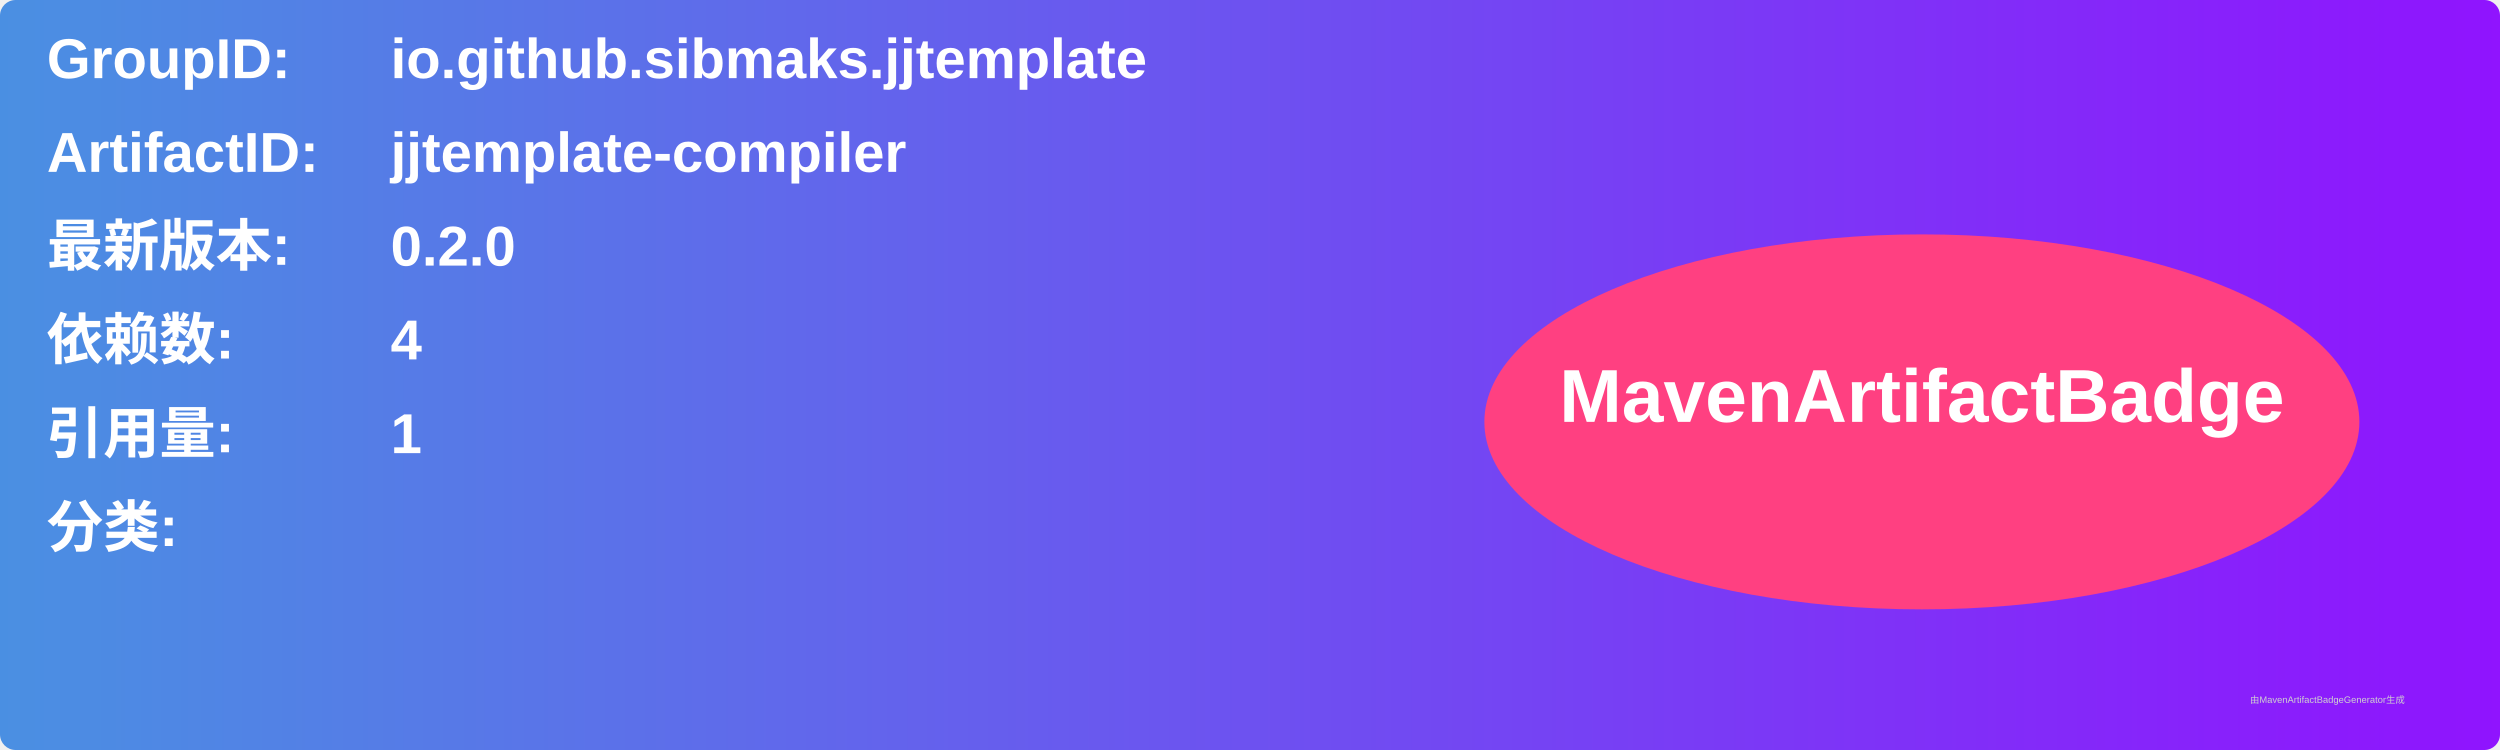
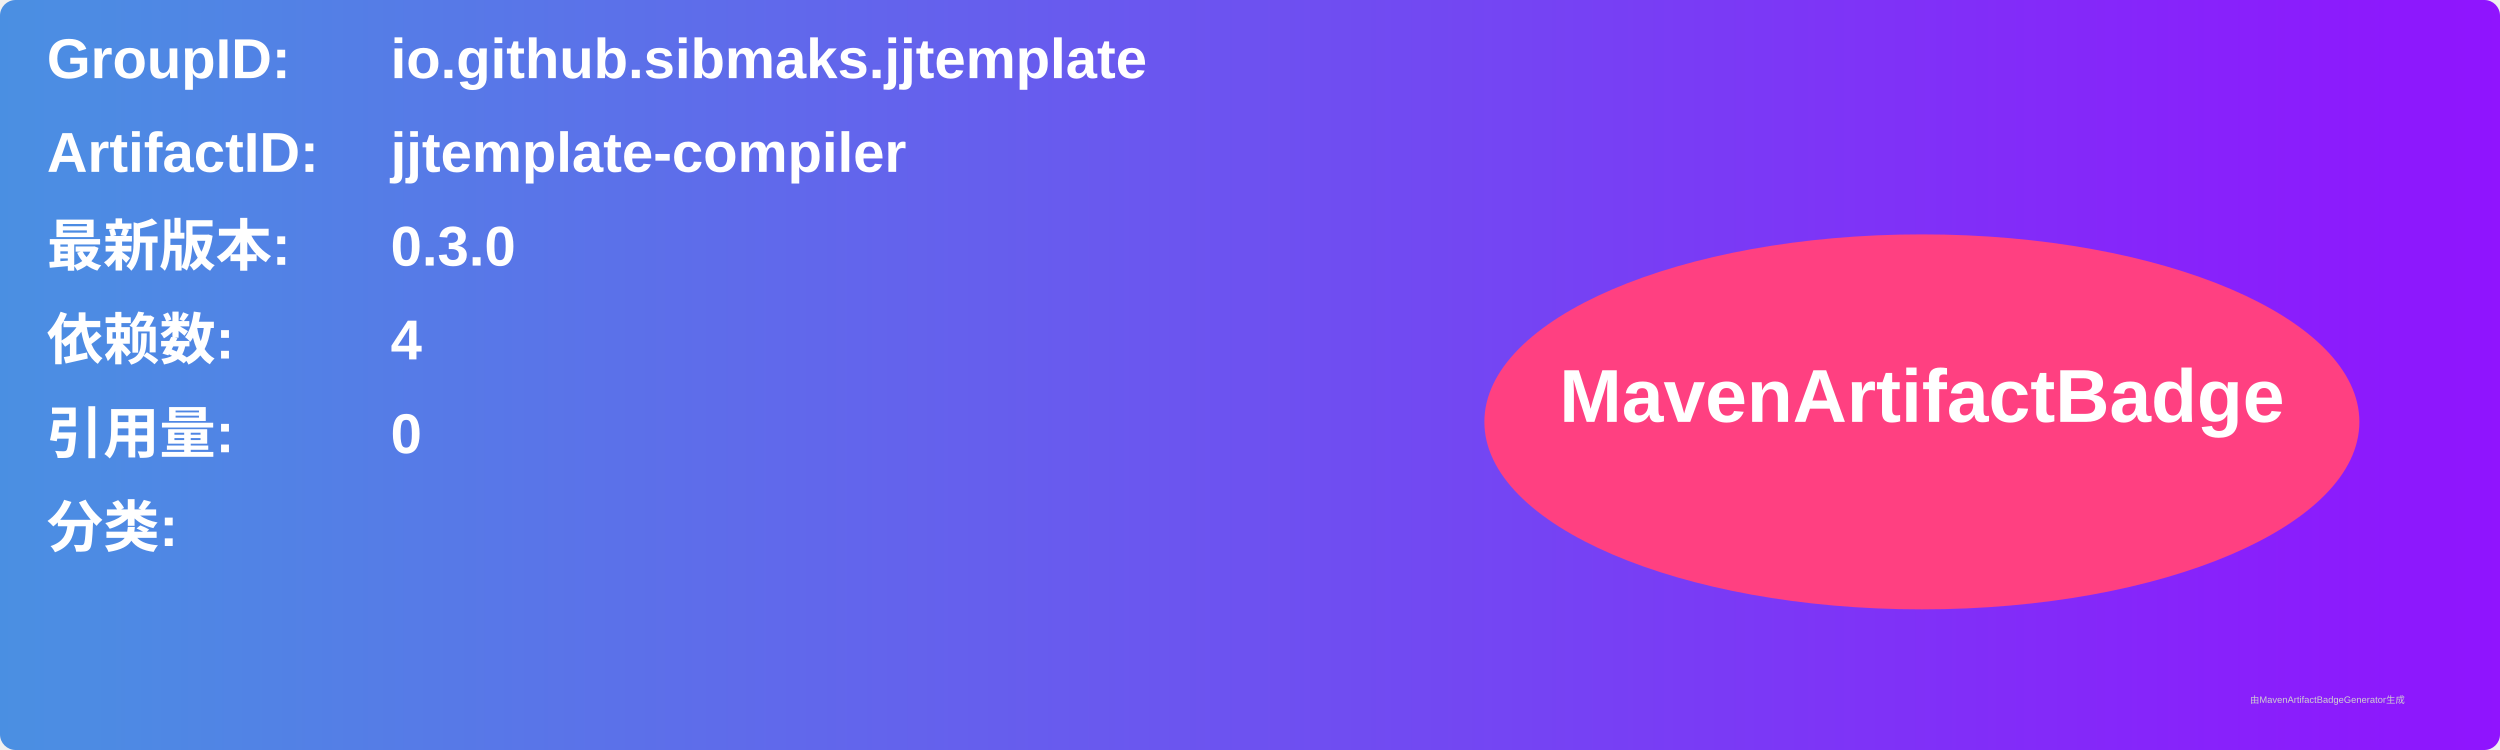
<svg xmlns="http://www.w3.org/2000/svg" width="800" height="240" viewBox="0 0 800 240">
  <linearGradient id="grad" x1="0%" y1="0%" x2="100%" y2="0%">
    <stop offset="0%" stop-color="#4a90e2" />
    <stop offset="100%" stop-color="#9013fe" />
  </linearGradient>
  <rect width="100%" height="100%" rx="5" ry="5" fill="url(#grad)" />
  <g transform="translate(15, 15)">
    <text x="0" y="10" font-family="Arial" font-size="18" fill="white" font-weight="bold" width="260">GroupID:</text>
    <text x="110" y="10" font-family="Arial" font-size="18" fill="white" font-weight="bold" width="460">io.github.sibmaks.jjtemplate</text>
    <text x="0" y="40" font-family="Arial" font-size="18" fill="white" font-weight="bold" width="260">ArtifactID:</text>
    <text x="110" y="40" font-family="Arial" font-size="18" fill="white" font-weight="bold" width="460">jjtemplate-compiler</text>
    <text x="0" y="70" font-family="Arial" font-size="18" fill="white" font-weight="bold">最新版本:</text>
    <text x="110" y="70" font-family="Arial" font-size="18" fill="white" font-weight="bold">
-       <tspan font-weight="bold">0.2.0</tspan>
+       <tspan font-weight="bold">0.3.0</tspan>
    </text>
    <text x="0" y="100" font-family="Arial" font-size="18" fill="white" font-weight="bold">依赖数: </text>
    <text x="110" y="100" font-family="Arial" font-size="18" fill="white">
      <tspan font-weight="bold">4</tspan>
    </text>
    <text x="0" y="130" font-family="Arial" font-size="18" fill="white" font-weight="bold">引用量: </text>
    <text x="110" y="130" font-family="Arial" font-size="18" fill="white">
-       <tspan font-weight="bold">1</tspan>
+       <tspan font-weight="bold">0</tspan>
    </text>
    <text x="0" y="160" font-family="Arial" font-size="18" fill="white" font-weight="bold">分类:</text>
    <text x="10" y="190" font-family="Arial" font-size="10" fill="white">
      <tspan font-weight="bold" />
    </text>
    <ellipse cx="600" cy="120" rx="140" ry="60" fill="#ff4081" />
    <text x="600" y="120" text-anchor="middle" font-family="Arial" font-size="24" fill="white" font-weight="bold">MavenArtifactBadge</text>
  </g>
  <text x="720" y="225" font-family="Arial" font-size="3" fill="#d0d0d0">由MavenArtifactBadgeGenerator生成</text>
</svg>
